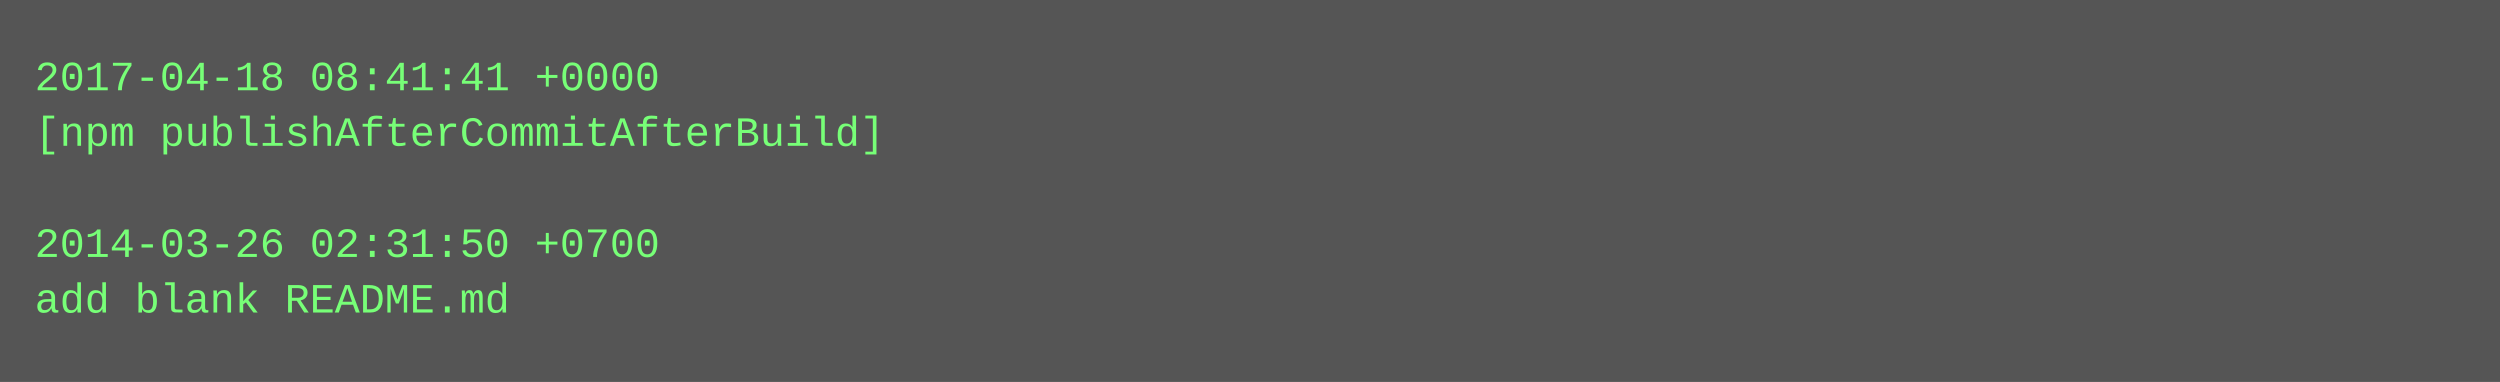
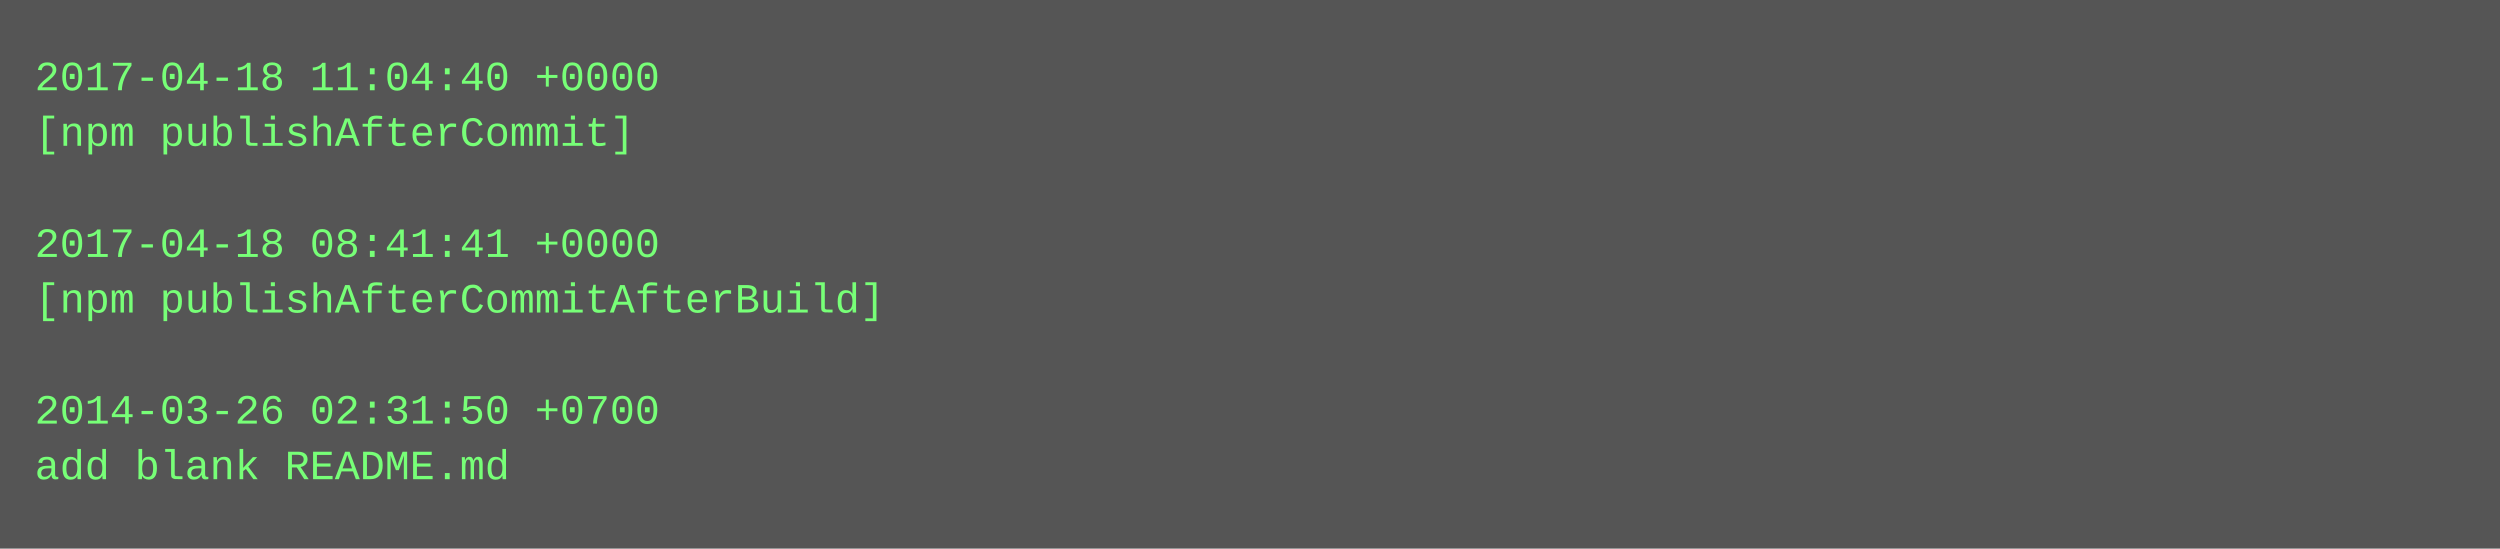
- <svg xmlns="http://www.w3.org/2000/svg" height="110" width="720">
-   <rect height="110" fill="#555" width="720" />
+ <svg xmlns="http://www.w3.org/2000/svg" height="158" width="720">
+   <rect height="158" fill="#555" width="720" />
  <text fill="#7f7" font-family="Courier New" font-size="12" xml:space="preserve">
-     <tspan x="10" y="26">2017-04-18 08:41:41 +0000</tspan>
-     <tspan x="10" y="42">[npm publishAfterCommitAfterBuild]</tspan>
+     <tspan x="10" y="26">2017-04-18 11:04:40 +0000</tspan>
+     <tspan x="10" y="42">[npm publishAfterCommit]</tspan>
    <tspan x="10" y="58" />
-     <tspan x="10" y="74">2014-03-26 02:31:50 +0700</tspan>
-     <tspan x="10" y="90">add blank README.md</tspan>
+     <tspan x="10" y="74">2017-04-18 08:41:41 +0000</tspan>
+     <tspan x="10" y="90">[npm publishAfterCommitAfterBuild]</tspan>
+     <tspan x="10" y="106" />
+     <tspan x="10" y="122">2014-03-26 02:31:50 +0700</tspan>
+     <tspan x="10" y="138">add blank README.md</tspan>
  </text>
</svg>
